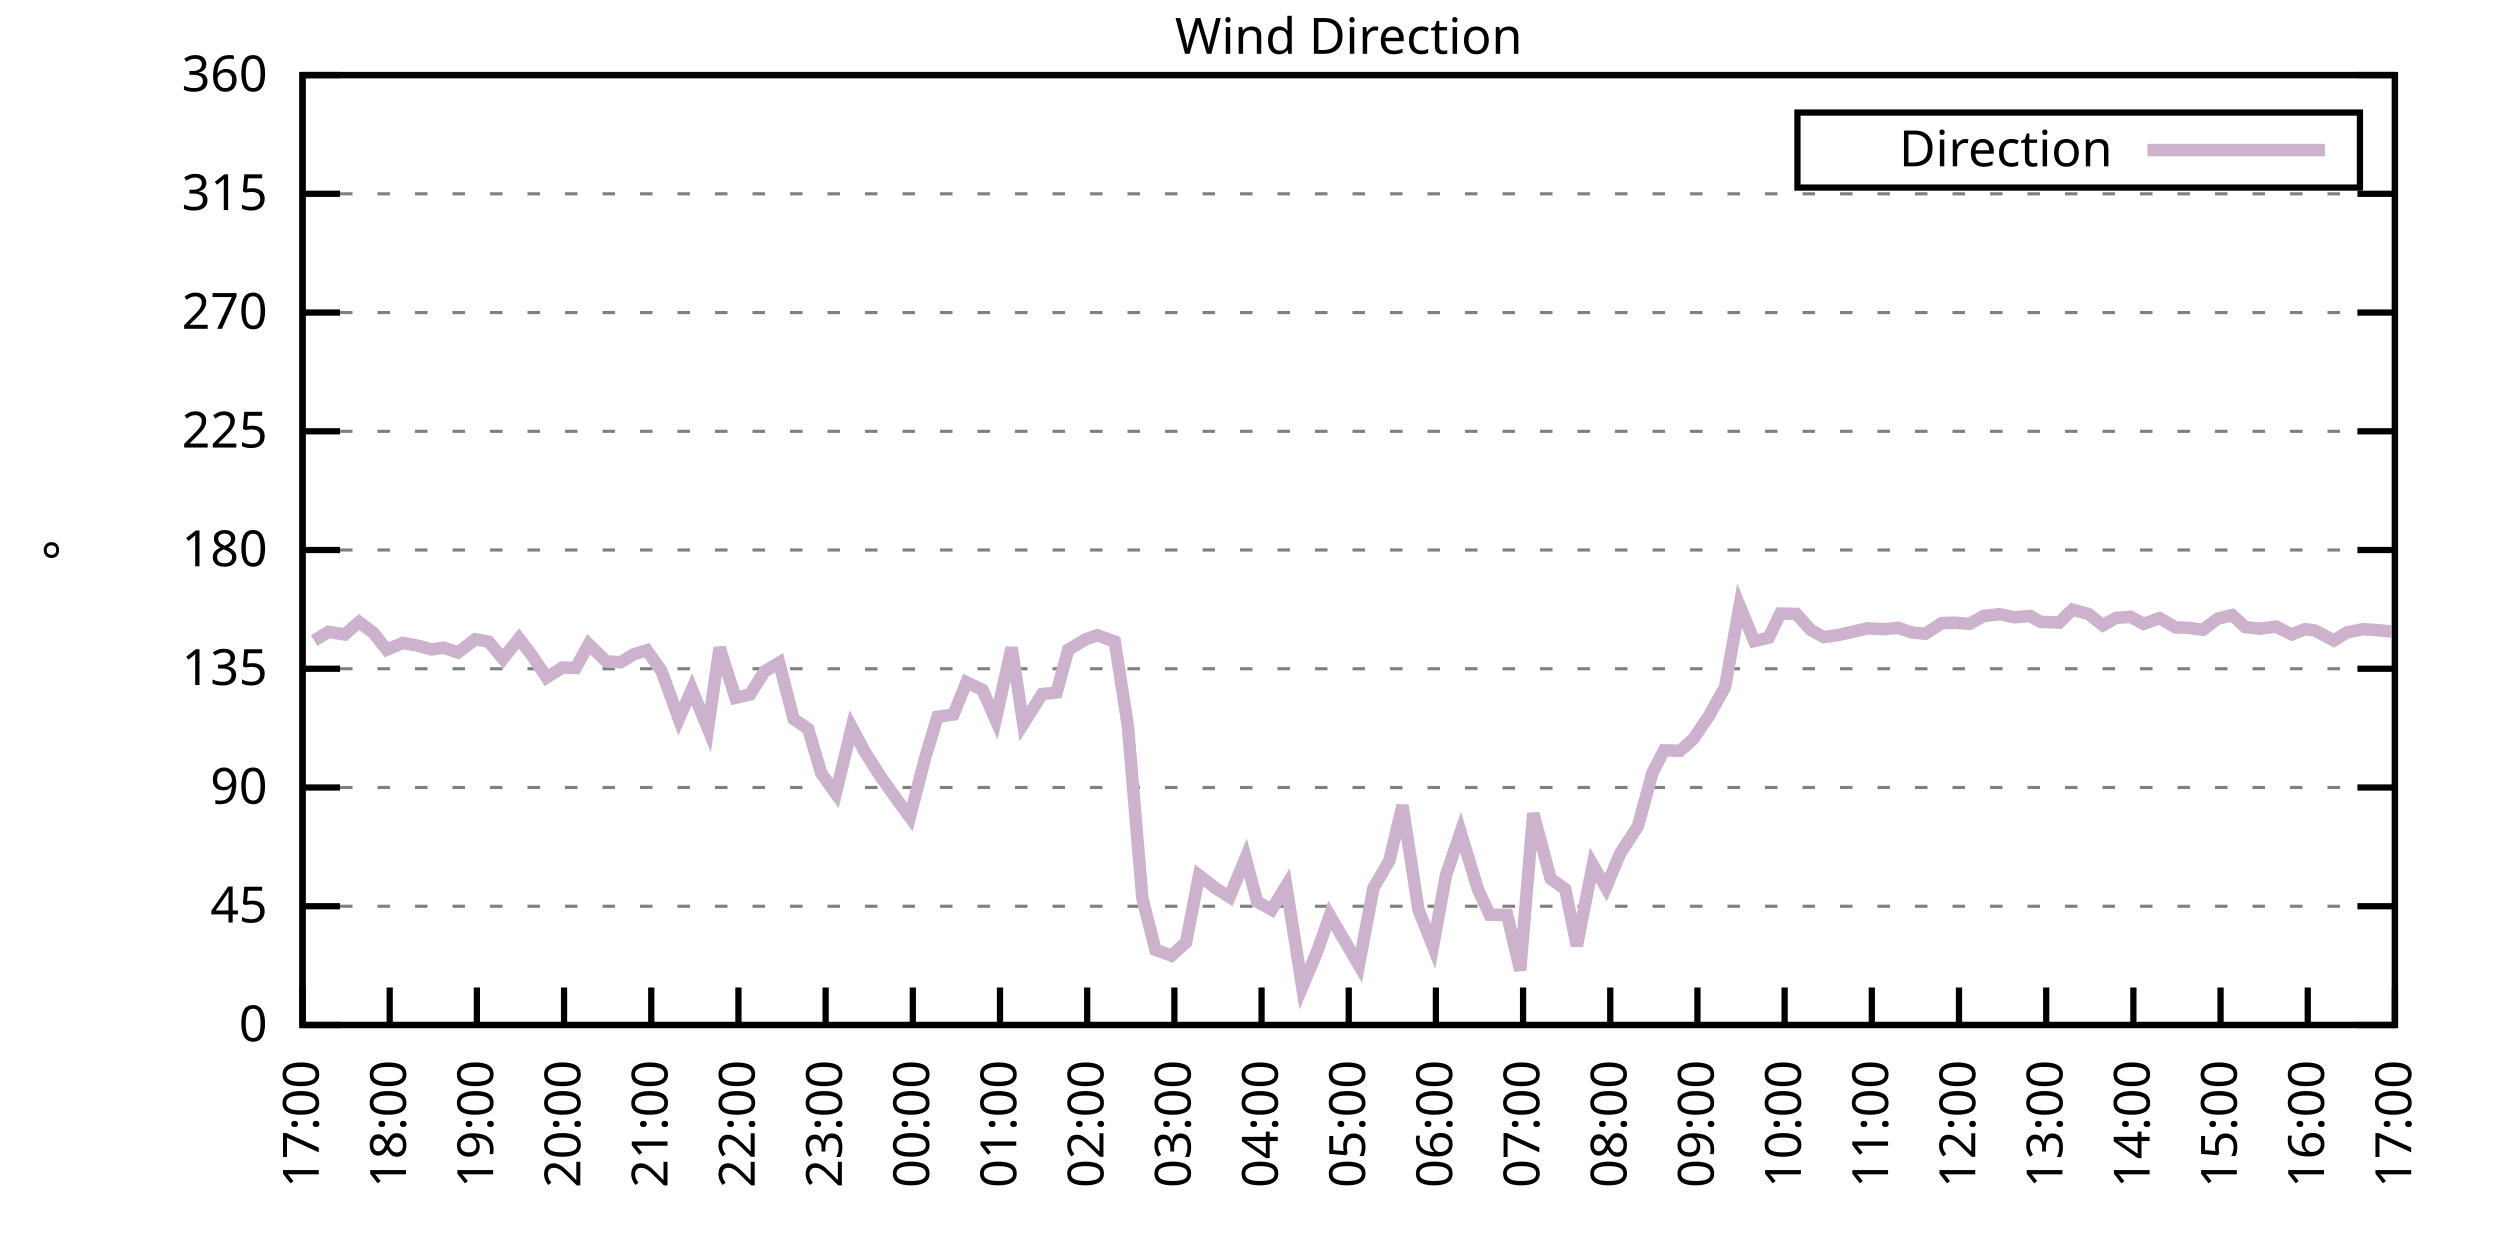
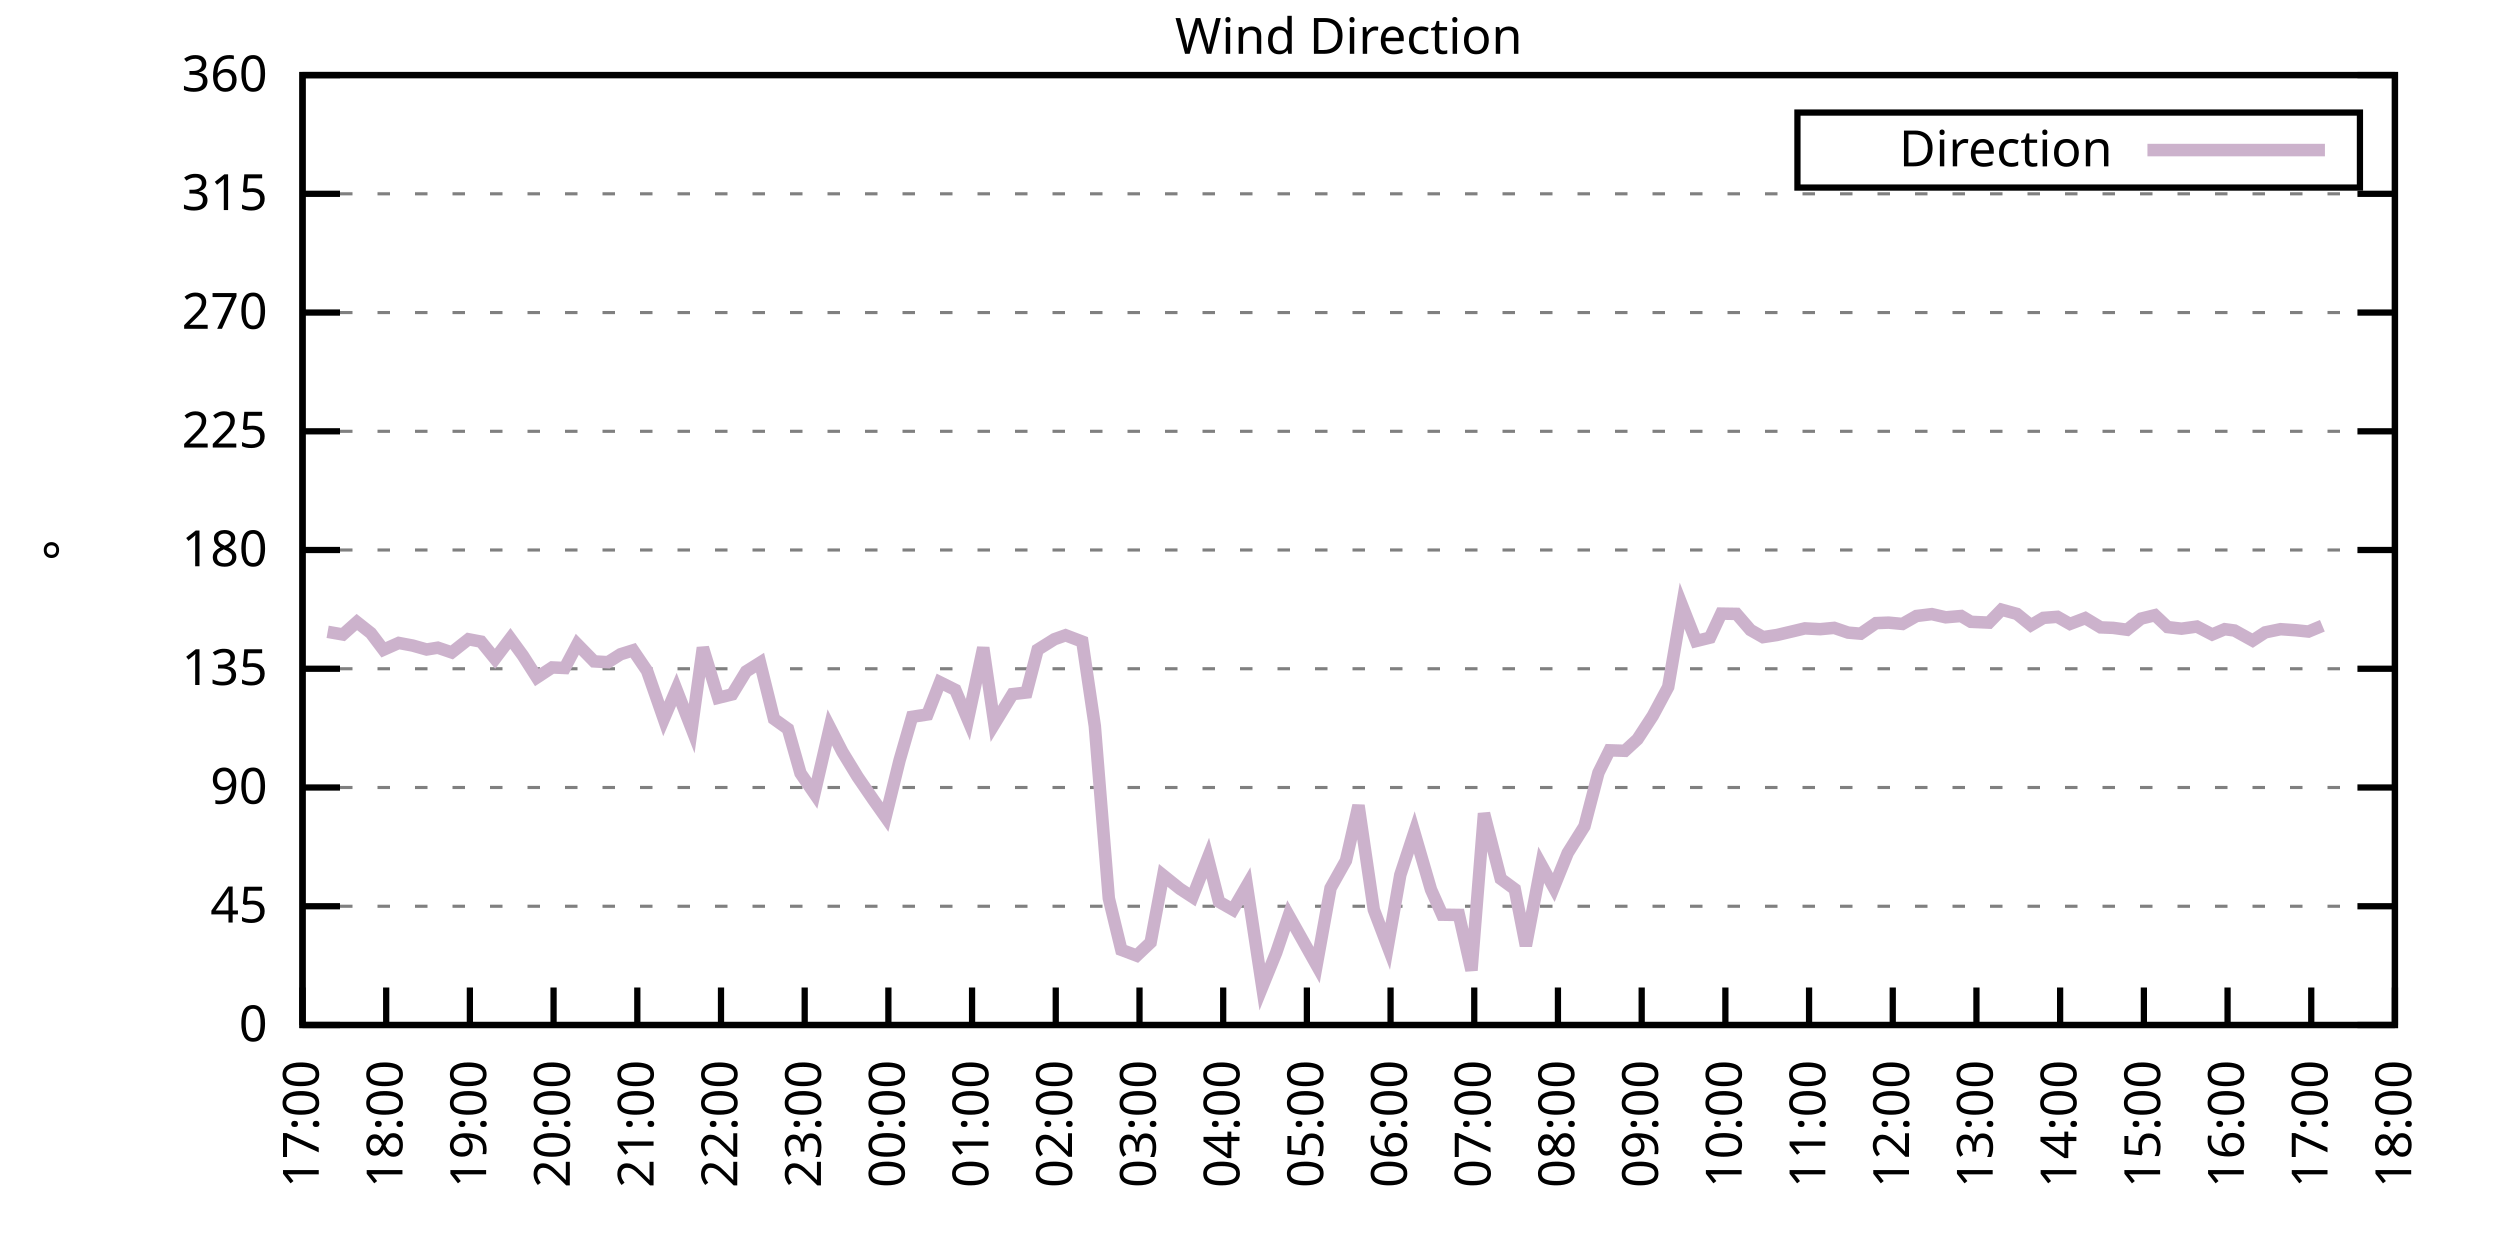
<svg xmlns="http://www.w3.org/2000/svg" xmlns:xlink="http://www.w3.org/1999/xlink" width="400" height="200" viewBox="0 0 400 200">
  <g id="gnuplot_canvas">
    <rect x="0" y="0" width="400" height="200" fill="none" />
    <defs>
      <circle id="gpDot" r="0.5" stroke-width="0.5" stroke="currentColor" />
      <path id="gpPt0" stroke-width="0.333" stroke="currentColor" d="M-1,0 h2 M0,-1 v2" />
      <path id="gpPt1" stroke-width="0.333" stroke="currentColor" d="M-1,-1 L1,1 M1,-1 L-1,1" />
      <path id="gpPt2" stroke-width="0.333" stroke="currentColor" d="M-1,0 L1,0 M0,-1 L0,1 M-1,-1 L1,1 M-1,1 L1,-1" />
      <rect id="gpPt3" stroke-width="0.333" stroke="currentColor" x="-1" y="-1" width="2" height="2" />
      <rect id="gpPt4" stroke-width="0.333" stroke="currentColor" fill="currentColor" x="-1" y="-1" width="2" height="2" />
      <circle id="gpPt5" stroke-width="0.333" stroke="currentColor" cx="0" cy="0" r="1" />
      <use xlink:href="#gpPt5" id="gpPt6" fill="currentColor" stroke="none" />
      <path id="gpPt7" stroke-width="0.333" stroke="currentColor" d="M0,-1.33 L-1.33,0.67 L1.33,0.67 z" />
      <use xlink:href="#gpPt7" id="gpPt8" fill="currentColor" stroke="none" />
      <use xlink:href="#gpPt7" id="gpPt9" stroke="currentColor" transform="rotate(180)" />
      <use xlink:href="#gpPt9" id="gpPt10" fill="currentColor" stroke="none" />
      <use xlink:href="#gpPt3" id="gpPt11" stroke="currentColor" transform="rotate(45)" />
      <use xlink:href="#gpPt11" id="gpPt12" fill="currentColor" stroke="none" />
      <path id="gpPt13" stroke-width="0.333" stroke="currentColor" d="M0,1.330 L1.265,0.411 L0.782,-1.067 L-0.782,-1.076 L-1.265,0.411 z" />
      <use xlink:href="#gpPt13" id="gpPt14" fill="currentColor" stroke="none" />
      <filter id="textbox" filterUnits="objectBoundingBox" x="0" y="0" height="1" width="1">
        <feFlood flood-color="white" flood-opacity="1" result="bgnd" />
        <feComposite in="SourceGraphic" in2="bgnd" operator="atop" />
      </filter>
      <filter id="greybox" filterUnits="objectBoundingBox" x="0" y="0" height="1" width="1">
        <feFlood flood-color="lightgrey" flood-opacity="1" result="grey" />
        <feComposite in="SourceGraphic" in2="grey" operator="atop" />
      </filter>
    </defs>
    <g fill="none" color="white" stroke="currentColor" stroke-width="1.00" stroke-linecap="butt" stroke-linejoin="miter">
</g>
    <g fill="none" color="black" stroke="currentColor" stroke-width="1.00" stroke-linecap="butt" stroke-linejoin="miter">
      <g stroke="none" shape-rendering="crispEdges">
        <polygon fill="rgb(255, 255, 255)" points="48.40,164.00 383.18,164.00 383.18,12.02 48.40,12.02 " />
      </g>
    </g>
    <g fill="none" color="black" stroke="currentColor" stroke-width="1.00" stroke-linecap="butt" stroke-linejoin="miter">
</g>
    <g fill="none" color="black" stroke="black" stroke-width="0.50" stroke-linecap="butt" stroke-linejoin="miter">
</g>
    <g fill="none" color="gray" stroke="currentColor" stroke-width="0.50" stroke-linecap="butt" stroke-linejoin="miter">
      <path stroke="gray" stroke-dasharray="2,4" class="gridline" d="M48.40,164.00 L383.19,164.00  " />
    </g>
    <g fill="none" color="gray" stroke="gray" stroke-width="1.00" stroke-linecap="butt" stroke-linejoin="miter">
</g>
    <g fill="none" color="black" stroke="currentColor" stroke-width="1.00" stroke-linecap="butt" stroke-linejoin="miter">
      <path stroke="black" d="M48.40,164.00 L54.40,164.00 M383.19,164.00 L377.19,164.00  " />
      <g transform="translate(42.80,166.60)" stroke="none" fill="black" font-family="Sans" font-size="8.00" text-anchor="end">
        <text>
          <tspan font-family="Sans"> 0</tspan>
        </text>
      </g>
    </g>
    <g fill="none" color="black" stroke="currentColor" stroke-width="1.00" stroke-linecap="butt" stroke-linejoin="miter">
</g>
    <g fill="none" color="black" stroke="black" stroke-width="0.50" stroke-linecap="butt" stroke-linejoin="miter">
</g>
    <g fill="none" color="gray" stroke="currentColor" stroke-width="0.50" stroke-linecap="butt" stroke-linejoin="miter">
      <path stroke="gray" stroke-dasharray="2,4" class="gridline" d="M48.40,145.00 L383.19,145.00  " />
    </g>
    <g fill="none" color="gray" stroke="gray" stroke-width="1.00" stroke-linecap="butt" stroke-linejoin="miter">
</g>
    <g fill="none" color="black" stroke="currentColor" stroke-width="1.00" stroke-linecap="butt" stroke-linejoin="miter">
      <path stroke="black" d="M48.40,145.00 L54.40,145.00 M383.19,145.00 L377.19,145.00  " />
      <g transform="translate(42.80,147.60)" stroke="none" fill="black" font-family="Sans" font-size="8.00" text-anchor="end">
        <text>
          <tspan font-family="Sans"> 45</tspan>
        </text>
      </g>
    </g>
    <g fill="none" color="black" stroke="currentColor" stroke-width="1.00" stroke-linecap="butt" stroke-linejoin="miter">
</g>
    <g fill="none" color="black" stroke="black" stroke-width="0.50" stroke-linecap="butt" stroke-linejoin="miter">
</g>
    <g fill="none" color="gray" stroke="currentColor" stroke-width="0.50" stroke-linecap="butt" stroke-linejoin="miter">
      <path stroke="gray" stroke-dasharray="2,4" class="gridline" d="M48.40,126.00 L383.19,126.00  " />
    </g>
    <g fill="none" color="gray" stroke="gray" stroke-width="1.00" stroke-linecap="butt" stroke-linejoin="miter">
</g>
    <g fill="none" color="black" stroke="currentColor" stroke-width="1.00" stroke-linecap="butt" stroke-linejoin="miter">
      <path stroke="black" d="M48.40,126.00 L54.40,126.00 M383.19,126.00 L377.19,126.00  " />
      <g transform="translate(42.80,128.60)" stroke="none" fill="black" font-family="Sans" font-size="8.00" text-anchor="end">
        <text>
          <tspan font-family="Sans"> 90</tspan>
        </text>
      </g>
    </g>
    <g fill="none" color="black" stroke="currentColor" stroke-width="1.00" stroke-linecap="butt" stroke-linejoin="miter">
</g>
    <g fill="none" color="black" stroke="black" stroke-width="0.50" stroke-linecap="butt" stroke-linejoin="miter">
</g>
    <g fill="none" color="gray" stroke="currentColor" stroke-width="0.50" stroke-linecap="butt" stroke-linejoin="miter">
      <path stroke="gray" stroke-dasharray="2,4" class="gridline" d="M48.40,107.00 L383.19,107.00  " />
    </g>
    <g fill="none" color="gray" stroke="gray" stroke-width="1.00" stroke-linecap="butt" stroke-linejoin="miter">
</g>
    <g fill="none" color="black" stroke="currentColor" stroke-width="1.00" stroke-linecap="butt" stroke-linejoin="miter">
      <path stroke="black" d="M48.40,107.00 L54.40,107.00 M383.19,107.00 L377.19,107.00  " />
      <g transform="translate(42.80,109.60)" stroke="none" fill="black" font-family="Sans" font-size="8.00" text-anchor="end">
        <text>
          <tspan font-family="Sans"> 135</tspan>
        </text>
      </g>
    </g>
    <g fill="none" color="black" stroke="currentColor" stroke-width="1.00" stroke-linecap="butt" stroke-linejoin="miter">
</g>
    <g fill="none" color="black" stroke="black" stroke-width="0.50" stroke-linecap="butt" stroke-linejoin="miter">
</g>
    <g fill="none" color="gray" stroke="currentColor" stroke-width="0.50" stroke-linecap="butt" stroke-linejoin="miter">
      <path stroke="gray" stroke-dasharray="2,4" class="gridline" d="M48.40,88.00 L383.19,88.00  " />
    </g>
    <g fill="none" color="gray" stroke="gray" stroke-width="1.00" stroke-linecap="butt" stroke-linejoin="miter">
</g>
    <g fill="none" color="black" stroke="currentColor" stroke-width="1.00" stroke-linecap="butt" stroke-linejoin="miter">
      <path stroke="black" d="M48.40,88.00 L54.40,88.00 M383.19,88.00 L377.19,88.00  " />
      <g transform="translate(42.80,90.60)" stroke="none" fill="black" font-family="Sans" font-size="8.00" text-anchor="end">
        <text>
          <tspan font-family="Sans"> 180</tspan>
        </text>
      </g>
    </g>
    <g fill="none" color="black" stroke="currentColor" stroke-width="1.00" stroke-linecap="butt" stroke-linejoin="miter">
</g>
    <g fill="none" color="black" stroke="black" stroke-width="0.50" stroke-linecap="butt" stroke-linejoin="miter">
</g>
    <g fill="none" color="gray" stroke="currentColor" stroke-width="0.50" stroke-linecap="butt" stroke-linejoin="miter">
      <path stroke="gray" stroke-dasharray="2,4" class="gridline" d="M48.40,69.01 L383.19,69.01  " />
    </g>
    <g fill="none" color="gray" stroke="gray" stroke-width="1.00" stroke-linecap="butt" stroke-linejoin="miter">
</g>
    <g fill="none" color="black" stroke="currentColor" stroke-width="1.00" stroke-linecap="butt" stroke-linejoin="miter">
      <path stroke="black" d="M48.40,69.01 L54.40,69.01 M383.19,69.01 L377.19,69.01  " />
      <g transform="translate(42.80,71.61)" stroke="none" fill="black" font-family="Sans" font-size="8.00" text-anchor="end">
        <text>
          <tspan font-family="Sans"> 225</tspan>
        </text>
      </g>
    </g>
    <g fill="none" color="black" stroke="currentColor" stroke-width="1.00" stroke-linecap="butt" stroke-linejoin="miter">
</g>
    <g fill="none" color="black" stroke="black" stroke-width="0.50" stroke-linecap="butt" stroke-linejoin="miter">
</g>
    <g fill="none" color="gray" stroke="currentColor" stroke-width="0.50" stroke-linecap="butt" stroke-linejoin="miter">
      <path stroke="gray" stroke-dasharray="2,4" class="gridline" d="M48.40,50.01 L383.19,50.01  " />
    </g>
    <g fill="none" color="gray" stroke="gray" stroke-width="1.00" stroke-linecap="butt" stroke-linejoin="miter">
</g>
    <g fill="none" color="black" stroke="currentColor" stroke-width="1.00" stroke-linecap="butt" stroke-linejoin="miter">
      <path stroke="black" d="M48.40,50.01 L54.40,50.01 M383.19,50.01 L377.19,50.01  " />
      <g transform="translate(42.80,52.61)" stroke="none" fill="black" font-family="Sans" font-size="8.00" text-anchor="end">
        <text>
          <tspan font-family="Sans"> 270</tspan>
        </text>
      </g>
    </g>
    <g fill="none" color="black" stroke="currentColor" stroke-width="1.00" stroke-linecap="butt" stroke-linejoin="miter">
</g>
    <g fill="none" color="black" stroke="black" stroke-width="0.50" stroke-linecap="butt" stroke-linejoin="miter">
</g>
    <g fill="none" color="gray" stroke="currentColor" stroke-width="0.50" stroke-linecap="butt" stroke-linejoin="miter">
      <path stroke="gray" stroke-dasharray="2,4" class="gridline" d="M48.40,31.01 L383.19,31.01  " />
    </g>
    <g fill="none" color="gray" stroke="gray" stroke-width="1.00" stroke-linecap="butt" stroke-linejoin="miter">
</g>
    <g fill="none" color="black" stroke="currentColor" stroke-width="1.00" stroke-linecap="butt" stroke-linejoin="miter">
      <path stroke="black" d="M48.40,31.01 L54.40,31.01 M383.19,31.01 L377.19,31.01  " />
      <g transform="translate(42.80,33.61)" stroke="none" fill="black" font-family="Sans" font-size="8.00" text-anchor="end">
        <text>
          <tspan font-family="Sans"> 315</tspan>
        </text>
      </g>
    </g>
    <g fill="none" color="black" stroke="currentColor" stroke-width="1.00" stroke-linecap="butt" stroke-linejoin="miter">
</g>
    <g fill="none" color="black" stroke="black" stroke-width="0.50" stroke-linecap="butt" stroke-linejoin="miter">
</g>
    <g fill="none" color="gray" stroke="currentColor" stroke-width="0.50" stroke-linecap="butt" stroke-linejoin="miter">
      <path stroke="gray" stroke-dasharray="2,4" class="gridline" d="M48.40,12.01 L383.19,12.01  " />
    </g>
    <g fill="none" color="gray" stroke="gray" stroke-width="1.00" stroke-linecap="butt" stroke-linejoin="miter">
</g>
    <g fill="none" color="black" stroke="currentColor" stroke-width="1.00" stroke-linecap="butt" stroke-linejoin="miter">
      <path stroke="black" d="M48.40,12.01 L54.40,12.01 M383.19,12.01 L377.19,12.01  " />
      <g transform="translate(42.80,14.61)" stroke="none" fill="black" font-family="Sans" font-size="8.00" text-anchor="end">
        <text>
          <tspan font-family="Sans"> 360</tspan>
        </text>
      </g>
    </g>
    <g fill="none" color="black" stroke="currentColor" stroke-width="1.00" stroke-linecap="butt" stroke-linejoin="miter">
      <path stroke="black" d="M48.40,164.00 L48.40,158.00  " />
      <g transform="translate(51.00,169.60) rotate(270.00)" stroke="none" fill="black" font-family="Sans" font-size="8.00" text-anchor="end">
        <text>
          <tspan font-family="Sans">17:00</tspan>
        </text>
      </g>
    </g>
    <g fill="none" color="black" stroke="currentColor" stroke-width="1.00" stroke-linecap="butt" stroke-linejoin="miter">
-       <path stroke="black" d="M62.35,164.00 L62.35,158.00  " />
-       <g transform="translate(64.95,169.60) rotate(270.00)" stroke="none" fill="black" font-family="Sans" font-size="8.00" text-anchor="end">
+       <path stroke="black" d="M61.79,164.00 L61.79,158.00  " />
+       <g transform="translate(64.39,169.60) rotate(270.00)" stroke="none" fill="black" font-family="Sans" font-size="8.00" text-anchor="end">
        <text>
          <tspan font-family="Sans">18:00</tspan>
        </text>
      </g>
    </g>
    <g fill="none" color="black" stroke="currentColor" stroke-width="1.00" stroke-linecap="butt" stroke-linejoin="miter">
-       <path stroke="black" d="M76.30,164.00 L76.30,158.00  " />
-       <g transform="translate(78.90,169.60) rotate(270.00)" stroke="none" fill="black" font-family="Sans" font-size="8.00" text-anchor="end">
+       <path stroke="black" d="M75.18,164.00 L75.18,158.00  " />
+       <g transform="translate(77.78,169.60) rotate(270.00)" stroke="none" fill="black" font-family="Sans" font-size="8.00" text-anchor="end">
        <text>
          <tspan font-family="Sans">19:00</tspan>
        </text>
      </g>
    </g>
    <g fill="none" color="black" stroke="currentColor" stroke-width="1.00" stroke-linecap="butt" stroke-linejoin="miter">
-       <path stroke="black" d="M90.25,164.00 L90.25,158.00  " />
-       <g transform="translate(92.85,169.60) rotate(270.00)" stroke="none" fill="black" font-family="Sans" font-size="8.00" text-anchor="end">
+       <path stroke="black" d="M88.57,164.00 L88.57,158.00  " />
+       <g transform="translate(91.17,169.60) rotate(270.00)" stroke="none" fill="black" font-family="Sans" font-size="8.00" text-anchor="end">
        <text>
          <tspan font-family="Sans">20:00</tspan>
        </text>
      </g>
    </g>
    <g fill="none" color="black" stroke="currentColor" stroke-width="1.00" stroke-linecap="butt" stroke-linejoin="miter">
-       <path stroke="black" d="M104.20,164.00 L104.20,158.00  " />
-       <g transform="translate(106.80,169.60) rotate(270.00)" stroke="none" fill="black" font-family="Sans" font-size="8.00" text-anchor="end">
+       <path stroke="black" d="M101.97,164.00 L101.97,158.00  " />
+       <g transform="translate(104.57,169.60) rotate(270.00)" stroke="none" fill="black" font-family="Sans" font-size="8.00" text-anchor="end">
        <text>
          <tspan font-family="Sans">21:00</tspan>
        </text>
      </g>
    </g>
    <g fill="none" color="black" stroke="currentColor" stroke-width="1.00" stroke-linecap="butt" stroke-linejoin="miter">
-       <path stroke="black" d="M118.15,164.00 L118.15,158.00  " />
-       <g transform="translate(120.75,169.60) rotate(270.00)" stroke="none" fill="black" font-family="Sans" font-size="8.00" text-anchor="end">
+       <path stroke="black" d="M115.36,164.00 L115.36,158.00  " />
+       <g transform="translate(117.96,169.60) rotate(270.00)" stroke="none" fill="black" font-family="Sans" font-size="8.00" text-anchor="end">
        <text>
          <tspan font-family="Sans">22:00</tspan>
        </text>
      </g>
    </g>
    <g fill="none" color="black" stroke="currentColor" stroke-width="1.00" stroke-linecap="butt" stroke-linejoin="miter">
-       <path stroke="black" d="M132.10,164.00 L132.10,158.00  " />
-       <g transform="translate(134.70,169.60) rotate(270.00)" stroke="none" fill="black" font-family="Sans" font-size="8.00" text-anchor="end">
+       <path stroke="black" d="M128.75,164.00 L128.75,158.00  " />
+       <g transform="translate(131.35,169.60) rotate(270.00)" stroke="none" fill="black" font-family="Sans" font-size="8.00" text-anchor="end">
        <text>
          <tspan font-family="Sans">23:00</tspan>
        </text>
      </g>
    </g>
    <g fill="none" color="black" stroke="currentColor" stroke-width="1.00" stroke-linecap="butt" stroke-linejoin="miter">
-       <path stroke="black" d="M146.05,164.00 L146.05,158.00  " />
-       <g transform="translate(148.65,169.60) rotate(270.00)" stroke="none" fill="black" font-family="Sans" font-size="8.00" text-anchor="end">
+       <path stroke="black" d="M142.14,164.00 L142.14,158.00  " />
+       <g transform="translate(144.74,169.60) rotate(270.00)" stroke="none" fill="black" font-family="Sans" font-size="8.00" text-anchor="end">
        <text>
          <tspan font-family="Sans">00:00</tspan>
        </text>
      </g>
    </g>
    <g fill="none" color="black" stroke="currentColor" stroke-width="1.00" stroke-linecap="butt" stroke-linejoin="miter">
-       <path stroke="black" d="M160.00,164.00 L160.00,158.00  " />
-       <g transform="translate(162.60,169.60) rotate(270.00)" stroke="none" fill="black" font-family="Sans" font-size="8.00" text-anchor="end">
+       <path stroke="black" d="M155.53,164.00 L155.53,158.00  " />
+       <g transform="translate(158.13,169.60) rotate(270.00)" stroke="none" fill="black" font-family="Sans" font-size="8.00" text-anchor="end">
        <text>
          <tspan font-family="Sans">01:00</tspan>
        </text>
      </g>
    </g>
    <g fill="none" color="black" stroke="currentColor" stroke-width="1.00" stroke-linecap="butt" stroke-linejoin="miter">
-       <path stroke="black" d="M173.95,164.00 L173.95,158.00  " />
-       <g transform="translate(176.55,169.60) rotate(270.00)" stroke="none" fill="black" font-family="Sans" font-size="8.00" text-anchor="end">
+       <path stroke="black" d="M168.92,164.00 L168.92,158.00  " />
+       <g transform="translate(171.52,169.60) rotate(270.00)" stroke="none" fill="black" font-family="Sans" font-size="8.00" text-anchor="end">
        <text>
          <tspan font-family="Sans">02:00</tspan>
        </text>
      </g>
    </g>
    <g fill="none" color="black" stroke="currentColor" stroke-width="1.00" stroke-linecap="butt" stroke-linejoin="miter">
-       <path stroke="black" d="M187.90,164.00 L187.90,158.00  " />
-       <g transform="translate(190.50,169.60) rotate(270.00)" stroke="none" fill="black" font-family="Sans" font-size="8.00" text-anchor="end">
+       <path stroke="black" d="M182.32,164.00 L182.32,158.00  " />
+       <g transform="translate(184.92,169.60) rotate(270.00)" stroke="none" fill="black" font-family="Sans" font-size="8.00" text-anchor="end">
        <text>
          <tspan font-family="Sans">03:00</tspan>
        </text>
      </g>
    </g>
    <g fill="none" color="black" stroke="currentColor" stroke-width="1.00" stroke-linecap="butt" stroke-linejoin="miter">
-       <path stroke="black" d="M201.85,164.00 L201.85,158.00  " />
-       <g transform="translate(204.45,169.60) rotate(270.00)" stroke="none" fill="black" font-family="Sans" font-size="8.00" text-anchor="end">
+       <path stroke="black" d="M195.71,164.00 L195.71,158.00  " />
+       <g transform="translate(198.31,169.60) rotate(270.00)" stroke="none" fill="black" font-family="Sans" font-size="8.00" text-anchor="end">
        <text>
          <tspan font-family="Sans">04:00</tspan>
        </text>
      </g>
    </g>
    <g fill="none" color="black" stroke="currentColor" stroke-width="1.00" stroke-linecap="butt" stroke-linejoin="miter">
-       <path stroke="black" d="M215.80,164.00 L215.80,158.00  " />
-       <g transform="translate(218.40,169.60) rotate(270.00)" stroke="none" fill="black" font-family="Sans" font-size="8.00" text-anchor="end">
+       <path stroke="black" d="M209.10,164.00 L209.10,158.00  " />
+       <g transform="translate(211.70,169.60) rotate(270.00)" stroke="none" fill="black" font-family="Sans" font-size="8.00" text-anchor="end">
        <text>
          <tspan font-family="Sans">05:00</tspan>
        </text>
      </g>
    </g>
    <g fill="none" color="black" stroke="currentColor" stroke-width="1.00" stroke-linecap="butt" stroke-linejoin="miter">
-       <path stroke="black" d="M229.74,164.00 L229.74,158.00  " />
-       <g transform="translate(232.34,169.60) rotate(270.00)" stroke="none" fill="black" font-family="Sans" font-size="8.00" text-anchor="end">
+       <path stroke="black" d="M222.49,164.00 L222.49,158.00  " />
+       <g transform="translate(225.09,169.60) rotate(270.00)" stroke="none" fill="black" font-family="Sans" font-size="8.00" text-anchor="end">
        <text>
          <tspan font-family="Sans">06:00</tspan>
        </text>
      </g>
    </g>
    <g fill="none" color="black" stroke="currentColor" stroke-width="1.00" stroke-linecap="butt" stroke-linejoin="miter">
-       <path stroke="black" d="M243.69,164.00 L243.69,158.00  " />
-       <g transform="translate(246.29,169.60) rotate(270.00)" stroke="none" fill="black" font-family="Sans" font-size="8.00" text-anchor="end">
+       <path stroke="black" d="M235.88,164.00 L235.88,158.00  " />
+       <g transform="translate(238.48,169.60) rotate(270.00)" stroke="none" fill="black" font-family="Sans" font-size="8.00" text-anchor="end">
        <text>
          <tspan font-family="Sans">07:00</tspan>
        </text>
      </g>
    </g>
    <g fill="none" color="black" stroke="currentColor" stroke-width="1.00" stroke-linecap="butt" stroke-linejoin="miter">
-       <path stroke="black" d="M257.64,164.00 L257.64,158.00  " />
-       <g transform="translate(260.24,169.60) rotate(270.00)" stroke="none" fill="black" font-family="Sans" font-size="8.00" text-anchor="end">
+       <path stroke="black" d="M249.27,164.00 L249.27,158.00  " />
+       <g transform="translate(251.87,169.60) rotate(270.00)" stroke="none" fill="black" font-family="Sans" font-size="8.00" text-anchor="end">
        <text>
          <tspan font-family="Sans">08:00</tspan>
        </text>
      </g>
    </g>
    <g fill="none" color="black" stroke="currentColor" stroke-width="1.00" stroke-linecap="butt" stroke-linejoin="miter">
-       <path stroke="black" d="M271.59,164.00 L271.59,158.00  " />
-       <g transform="translate(274.19,169.60) rotate(270.00)" stroke="none" fill="black" font-family="Sans" font-size="8.00" text-anchor="end">
+       <path stroke="black" d="M262.67,164.00 L262.67,158.00  " />
+       <g transform="translate(265.27,169.60) rotate(270.00)" stroke="none" fill="black" font-family="Sans" font-size="8.00" text-anchor="end">
        <text>
          <tspan font-family="Sans">09:00</tspan>
        </text>
      </g>
    </g>
    <g fill="none" color="black" stroke="currentColor" stroke-width="1.00" stroke-linecap="butt" stroke-linejoin="miter">
-       <path stroke="black" d="M285.54,164.00 L285.54,158.00  " />
-       <g transform="translate(288.14,169.60) rotate(270.00)" stroke="none" fill="black" font-family="Sans" font-size="8.00" text-anchor="end">
+       <path stroke="black" d="M276.06,164.00 L276.06,158.00  " />
+       <g transform="translate(278.66,169.60) rotate(270.00)" stroke="none" fill="black" font-family="Sans" font-size="8.00" text-anchor="end">
        <text>
          <tspan font-family="Sans">10:00</tspan>
        </text>
      </g>
    </g>
    <g fill="none" color="black" stroke="currentColor" stroke-width="1.00" stroke-linecap="butt" stroke-linejoin="miter">
-       <path stroke="black" d="M299.49,164.00 L299.49,158.00  " />
-       <g transform="translate(302.09,169.60) rotate(270.00)" stroke="none" fill="black" font-family="Sans" font-size="8.00" text-anchor="end">
+       <path stroke="black" d="M289.45,164.00 L289.45,158.00  " />
+       <g transform="translate(292.05,169.60) rotate(270.00)" stroke="none" fill="black" font-family="Sans" font-size="8.00" text-anchor="end">
        <text>
          <tspan font-family="Sans">11:00</tspan>
        </text>
      </g>
    </g>
    <g fill="none" color="black" stroke="currentColor" stroke-width="1.00" stroke-linecap="butt" stroke-linejoin="miter">
-       <path stroke="black" d="M313.44,164.00 L313.44,158.00  " />
-       <g transform="translate(316.04,169.60) rotate(270.00)" stroke="none" fill="black" font-family="Sans" font-size="8.00" text-anchor="end">
+       <path stroke="black" d="M302.84,164.00 L302.84,158.00  " />
+       <g transform="translate(305.44,169.60) rotate(270.00)" stroke="none" fill="black" font-family="Sans" font-size="8.00" text-anchor="end">
        <text>
          <tspan font-family="Sans">12:00</tspan>
        </text>
      </g>
    </g>
    <g fill="none" color="black" stroke="currentColor" stroke-width="1.00" stroke-linecap="butt" stroke-linejoin="miter">
-       <path stroke="black" d="M327.39,164.00 L327.39,158.00  " />
-       <g transform="translate(329.99,169.60) rotate(270.00)" stroke="none" fill="black" font-family="Sans" font-size="8.00" text-anchor="end">
+       <path stroke="black" d="M316.23,164.00 L316.23,158.00  " />
+       <g transform="translate(318.83,169.60) rotate(270.00)" stroke="none" fill="black" font-family="Sans" font-size="8.00" text-anchor="end">
        <text>
          <tspan font-family="Sans">13:00</tspan>
        </text>
      </g>
    </g>
    <g fill="none" color="black" stroke="currentColor" stroke-width="1.00" stroke-linecap="butt" stroke-linejoin="miter">
-       <path stroke="black" d="M341.34,164.00 L341.34,158.00  " />
-       <g transform="translate(343.94,169.60) rotate(270.00)" stroke="none" fill="black" font-family="Sans" font-size="8.00" text-anchor="end">
+       <path stroke="black" d="M329.62,164.00 L329.62,158.00  " />
+       <g transform="translate(332.22,169.60) rotate(270.00)" stroke="none" fill="black" font-family="Sans" font-size="8.00" text-anchor="end">
        <text>
          <tspan font-family="Sans">14:00</tspan>
        </text>
      </g>
    </g>
    <g fill="none" color="black" stroke="currentColor" stroke-width="1.00" stroke-linecap="butt" stroke-linejoin="miter">
-       <path stroke="black" d="M355.29,164.00 L355.29,158.00  " />
-       <g transform="translate(357.89,169.60) rotate(270.00)" stroke="none" fill="black" font-family="Sans" font-size="8.00" text-anchor="end">
+       <path stroke="black" d="M343.02,164.00 L343.02,158.00  " />
+       <g transform="translate(345.62,169.60) rotate(270.00)" stroke="none" fill="black" font-family="Sans" font-size="8.00" text-anchor="end">
        <text>
          <tspan font-family="Sans">15:00</tspan>
        </text>
      </g>
    </g>
    <g fill="none" color="black" stroke="currentColor" stroke-width="1.00" stroke-linecap="butt" stroke-linejoin="miter">
-       <path stroke="black" d="M369.24,164.00 L369.24,158.00  " />
-       <g transform="translate(371.84,169.60) rotate(270.00)" stroke="none" fill="black" font-family="Sans" font-size="8.00" text-anchor="end">
+       <path stroke="black" d="M356.41,164.00 L356.41,158.00  " />
+       <g transform="translate(359.01,169.60) rotate(270.00)" stroke="none" fill="black" font-family="Sans" font-size="8.00" text-anchor="end">
        <text>
          <tspan font-family="Sans">16:00</tspan>
+         </text>
+       </g>
+     </g>
+     <g fill="none" color="black" stroke="currentColor" stroke-width="1.00" stroke-linecap="butt" stroke-linejoin="miter">
+       <path stroke="black" d="M369.80,164.00 L369.80,158.00  " />
+       <g transform="translate(372.40,169.60) rotate(270.00)" stroke="none" fill="black" font-family="Sans" font-size="8.00" text-anchor="end">
+         <text>
+           <tspan font-family="Sans">17:00</tspan>
        </text>
      </g>
    </g>
    <g fill="none" color="black" stroke="currentColor" stroke-width="1.00" stroke-linecap="butt" stroke-linejoin="miter">
      <path stroke="black" d="M383.19,164.00 L383.19,158.00  " />
      <g transform="translate(385.79,169.60) rotate(270.00)" stroke="none" fill="black" font-family="Sans" font-size="8.00" text-anchor="end">
        <text>
-           <tspan font-family="Sans">17:00</tspan>
+           <tspan font-family="Sans">18:00</tspan>
        </text>
      </g>
    </g>
    <g fill="none" color="black" stroke="currentColor" stroke-width="1.00" stroke-linecap="butt" stroke-linejoin="miter">
</g>
    <g fill="none" color="black" stroke="currentColor" stroke-width="1.00" stroke-linecap="butt" stroke-linejoin="miter">
      <path stroke="black" d="M48.40,12.01 L48.40,164.00 L383.19,164.00 L383.19,12.01 L48.40,12.01 Z  " />
    </g>
    <g fill="none" color="black" stroke="currentColor" stroke-width="1.00" stroke-linecap="butt" stroke-linejoin="miter">
</g>
    <g fill="none" color="black" stroke="currentColor" stroke-width="1.00" stroke-linecap="butt" stroke-linejoin="miter">
      <path stroke="black" d="M287.59,30.01 L287.59,18.01 L377.59,18.01 L377.59,30.01 L287.59,30.01 Z  " />
    </g>
    <g id="Wind_direction_plot_1">
      <g fill="none" color="white" stroke="black" stroke-width="2.00" stroke-linecap="butt" stroke-linejoin="miter">
</g>
      <g fill="none" color="black" stroke="currentColor" stroke-width="2.00" stroke-linecap="butt" stroke-linejoin="miter">
        <g transform="translate(337.99,26.61)" stroke="none" fill="black" font-family="Sans" font-size="8.00" text-anchor="end">
          <text>
            <tspan font-family="Sans">Direction</tspan>
          </text>
        </g>
      </g>
      <g fill="none" color="black" stroke="currentColor" stroke-width="2.00" stroke-linecap="butt" stroke-linejoin="miter">
-         <path stroke="rgb(204, 178, 204)" d="M343.59,24.01 L371.99,24.01 M50.26,102.49 L52.58,101.09 L55.14,101.52 L57.47,99.53 L59.79,101.30 L61.88,103.96   L64.44,102.87 L66.77,103.29 L69.09,103.92 L70.95,103.63 L73.28,104.39 L76.07,102.28 L78.16,102.66 L80.48,105.40   L83.04,102.15 L85.13,104.89 L87.46,108.40 L90.02,106.79 L92.11,106.88 L94.20,103.08 L96.99,105.82 L99.32,105.95   L101.41,104.68 L103.50,104.05 L105.83,107.34 L108.62,115.03 L110.71,110.30 L113.27,116.59 L115.13,103.63 L117.68,111.65   L120.01,111.10 L122.33,107.43 L124.66,106.03 L126.98,115.03 L129.31,116.63 L131.40,123.72 L133.72,126.97 L136.28,116.38   L138.37,120.30 L140.93,124.31 L143.49,127.90 L145.58,130.73 L147.91,121.65 L150.00,114.69 L152.56,114.31 L154.65,109.16   L157.21,110.38 L159.30,115.15 L161.86,103.63 L163.72,115.83 L166.74,111.06 L169.06,110.80 L170.92,103.96 L173.71,102.28   L175.57,101.64 L178.36,102.66 L180.46,116.17 L182.78,143.73 L184.87,151.97 L187.43,152.90 L189.76,150.79 L191.85,140.06   L194.64,142.21 L196.73,143.52 L199.29,137.28 L201.15,144.28 L203.47,145.55 L205.80,141.71 L208.36,157.92 L210.68,152.43   L212.77,146.48 L217.42,154.42 L219.75,142.09 L222.30,137.70 L224.40,128.87 L226.95,145.55 L229.28,151.42 L231.37,139.98   L233.70,133.18 L236.49,142.34 L238.35,146.35 L241.14,146.39 L243.23,155.26 L245.32,130.14 L248.11,140.61 L250.44,142.26   L252.30,151.33 L254.85,138.37 L256.95,142.00 L259.27,136.47 L262.06,132.21 L264.39,123.64 L266.25,120.05 L268.80,120.13   L270.90,118.28 L273.45,114.52 L276.01,109.92 L278.34,96.91 L280.66,102.57 L282.99,102.02 L284.85,98.18 L287.40,98.22   L289.73,100.80 L291.82,101.94 L294.15,101.60 L296.94,100.97 L298.80,100.54 L301.35,100.67 L303.68,100.46 L306.00,101.22   L308.09,101.39 L310.65,99.70 L312.74,99.62 L315.07,99.83 L317.39,98.56 L319.95,98.26 L322.28,98.77 L324.83,98.56   L326.46,99.49 L329.48,99.62 L331.58,97.55 L334.13,98.22 L336.46,100.04 L338.55,98.86 L340.88,98.69 L342.97,99.83   L345.53,98.90 L348.08,100.38 L350.18,100.46 L352.50,100.76 L354.83,98.98 L357.15,98.43 L359.24,100.33 L361.57,100.59   L364.13,100.25 L366.68,101.52 L368.78,100.67 L370.40,100.88 L373.43,102.49 L375.52,101.18 L378.08,100.67 L380.63,100.84   L382.73,101.05  " />
+         <path stroke="rgb(204, 178, 204)" d="M343.59,24.01 L371.99,24.01 M52.42,101.09 L54.87,101.52 L57.10,99.53 L59.34,101.30 L61.35,103.96 L63.80,102.87   L66.03,103.29 L68.26,103.92 L70.05,103.63 L72.28,104.39 L74.96,102.28 L76.97,102.66 L79.20,105.40 L81.66,102.15   L83.66,104.89 L85.90,108.40 L88.35,106.79 L90.36,106.88 L92.37,103.08 L95.05,105.82 L97.28,105.95 L99.29,104.68   L101.30,104.05 L103.53,107.34 L106.21,115.03 L108.22,110.30 L110.67,116.59 L112.46,103.63 L114.91,111.65 L117.14,111.10   L119.38,107.43 L121.61,106.03 L123.84,115.03 L126.07,116.63 L128.08,123.72 L130.31,126.97 L132.77,116.38 L134.78,120.30   L137.23,124.31 L139.69,127.90 L141.69,130.73 L143.93,121.65 L145.94,114.69 L148.39,114.31 L150.40,109.16 L152.85,110.38   L154.86,115.15 L157.32,103.63 L159.10,115.83 L162.01,111.06 L164.24,110.80 L166.02,103.96 L168.70,102.28 L170.49,101.64   L173.17,102.66 L175.17,116.17 L177.41,143.73 L179.41,151.97 L181.87,152.90 L184.10,150.79 L186.11,140.06 L188.79,142.21   L190.80,143.52 L193.25,137.28 L195.04,144.28 L197.27,145.55 L199.50,141.71 L201.96,157.92 L204.19,152.43 L206.20,146.48   L210.66,154.42 L212.89,142.09 L215.35,137.70 L217.36,128.87 L219.81,145.55 L222.04,151.42 L224.05,139.98 L226.29,133.18   L228.96,142.34 L230.75,146.35 L233.43,146.39 L235.44,155.26 L237.44,130.14 L240.12,140.61 L242.36,142.26 L244.14,151.33   L246.60,138.37 L248.60,142.00 L250.84,136.47 L253.51,132.21 L255.75,123.64 L257.53,120.05 L259.99,120.13 L262.00,118.28   L264.45,114.52 L266.91,109.92 L269.14,96.91 L271.37,102.57 L273.60,102.02 L275.39,98.18 L277.84,98.22 L280.07,100.80   L282.08,101.94 L284.32,101.60 L286.99,100.97 L288.78,100.54 L291.23,100.67 L293.47,100.46 L295.70,101.22 L297.71,101.39   L300.16,99.70 L302.17,99.62 L304.40,99.83 L306.63,98.56 L309.09,98.26 L311.32,98.77 L313.78,98.56 L315.34,99.49   L318.24,99.62 L320.25,97.55 L322.70,98.22 L324.94,100.04 L326.95,98.86 L329.18,98.69 L331.19,99.83 L333.64,98.90   L336.10,100.38 L338.10,100.46 L340.34,100.76 L342.57,98.98 L344.80,98.43 L346.81,100.33 L349.04,100.59 L351.50,100.25   L353.95,101.52 L355.96,100.67 L357.52,100.88 L360.42,102.49 L362.43,101.18 L364.89,100.67 L367.34,100.84 L369.35,101.05   L371.58,100.12  " />
      </g>
    </g>
    <g fill="none" color="black" stroke="currentColor" stroke-width="2.00" stroke-linecap="butt" stroke-linejoin="miter">
</g>
    <g fill="none" color="black" stroke="black" stroke-width="1.00" stroke-linecap="butt" stroke-linejoin="miter">
</g>
    <g fill="none" color="black" stroke="currentColor" stroke-width="1.00" stroke-linecap="butt" stroke-linejoin="miter">
      <path stroke="black" d="M48.40,12.01 L48.40,164.00 L383.19,164.00 L383.19,12.01 L48.40,12.01 Z  " />
      <g transform="translate(12.80,88.01) rotate(270.00)" stroke="none" fill="black" font-family="Sans" font-size="8.00" text-anchor="middle">
        <text>
          <tspan font-family="Sans">°</tspan>
        </text>
      </g>
    </g>
    <g fill="none" color="black" stroke="currentColor" stroke-width="1.00" stroke-linecap="butt" stroke-linejoin="miter">
</g>
    <g fill="none" color="black" stroke="currentColor" stroke-width="1.00" stroke-linecap="butt" stroke-linejoin="miter">
      <g transform="translate(215.79,8.61)" stroke="none" fill="black" font-family="Sans" font-size="8.00" text-anchor="middle">
        <text>
          <tspan font-family="Sans">Wind Direction</tspan>
        </text>
      </g>
    </g>
    <g fill="none" color="black" stroke="currentColor" stroke-width="1.00" stroke-linecap="butt" stroke-linejoin="miter">
</g>
  </g>
</svg>
